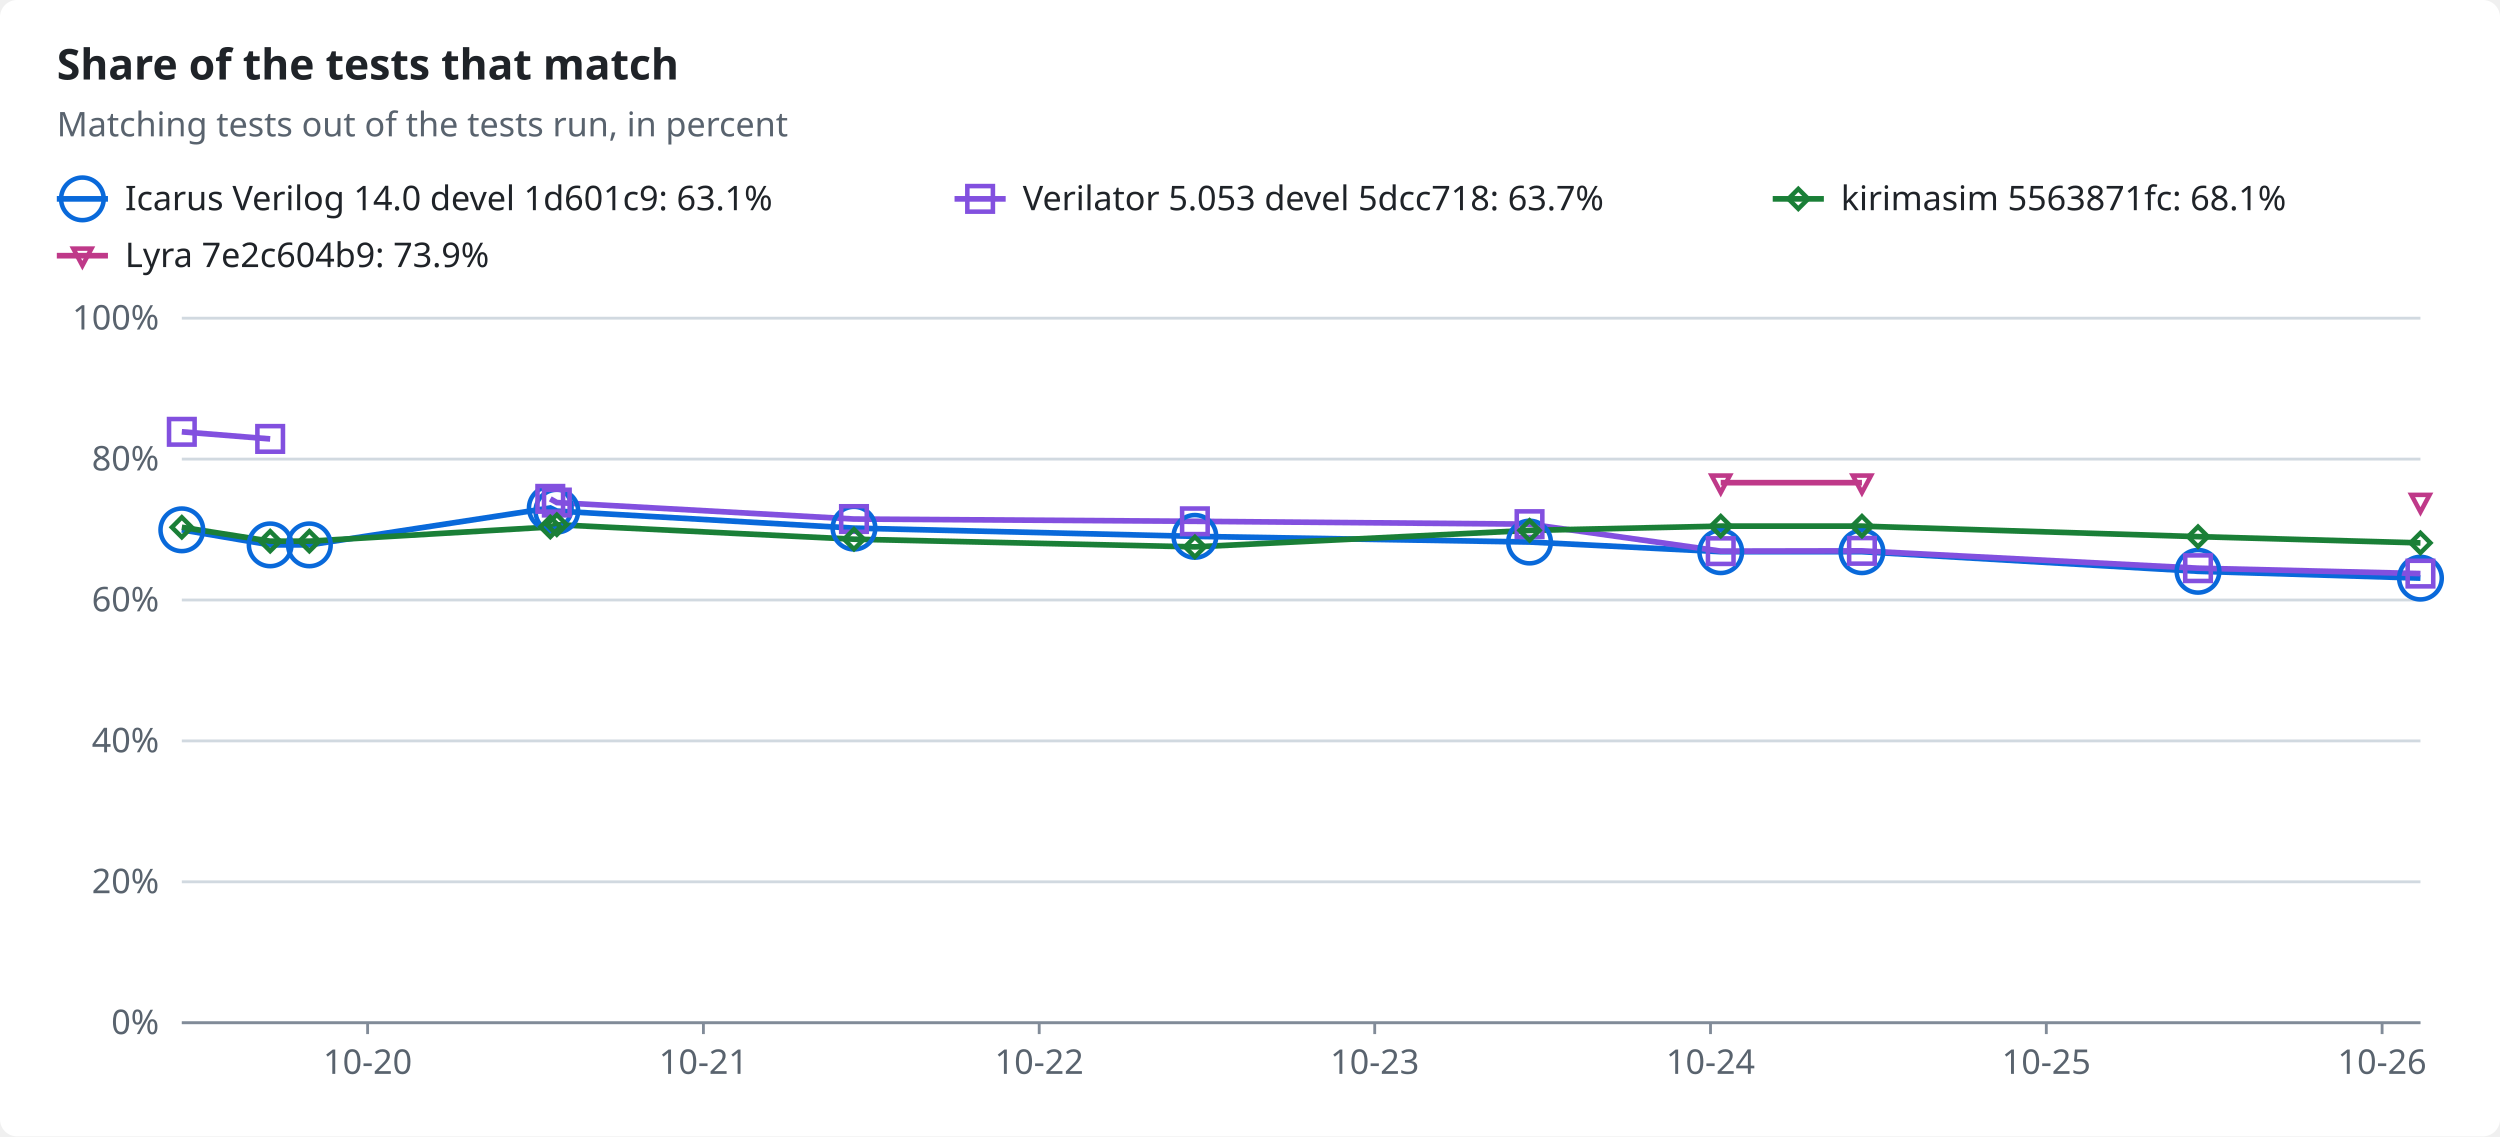
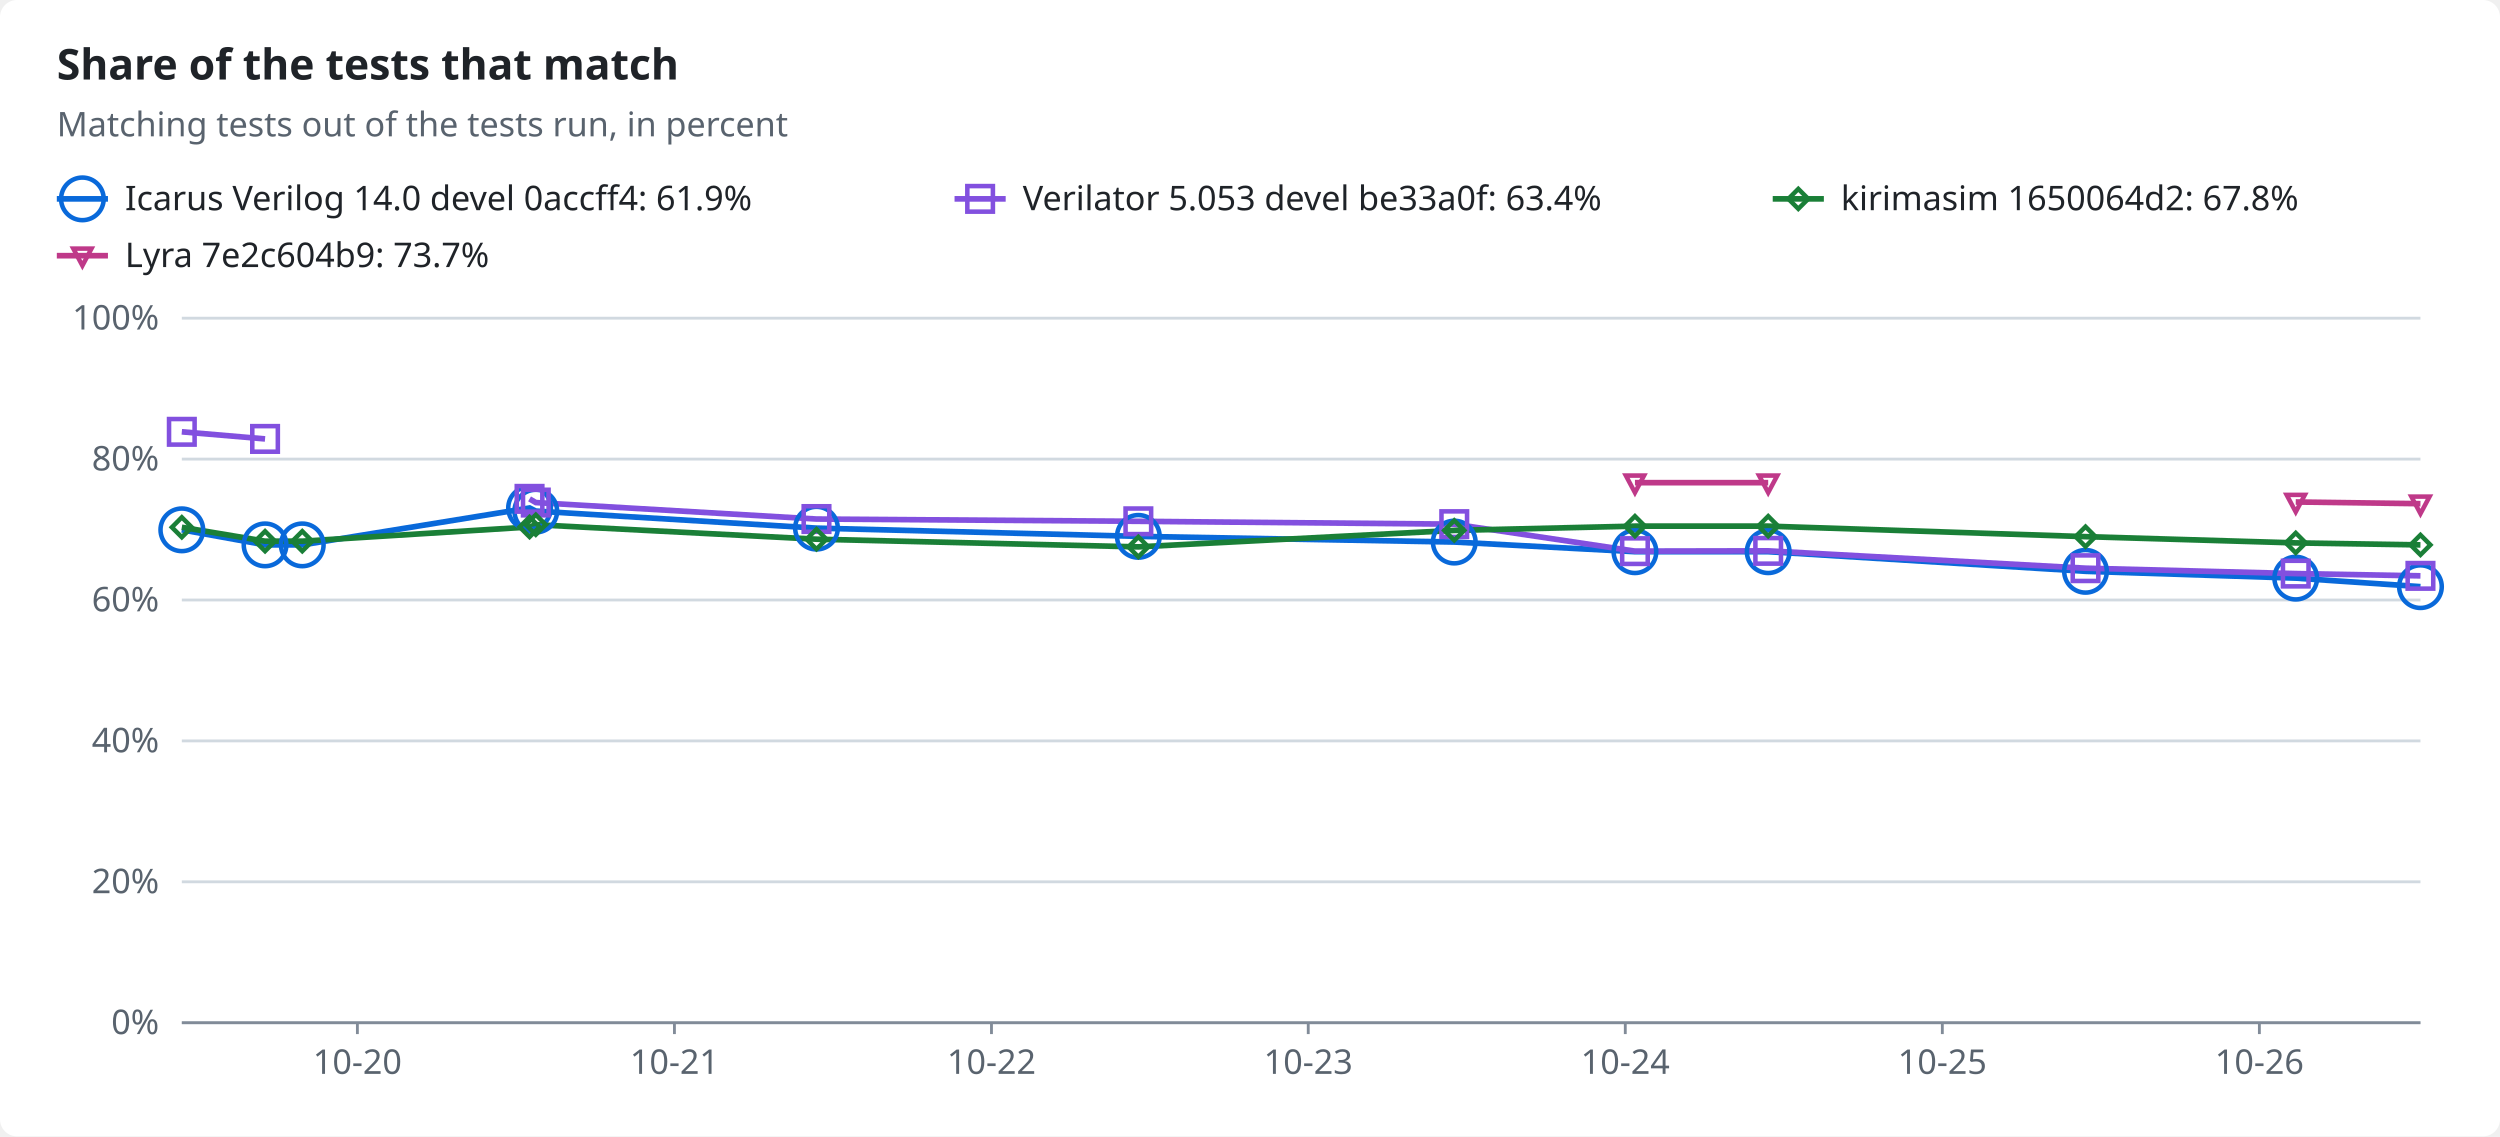
<svg xmlns="http://www.w3.org/2000/svg" width="880" height="400" viewBox="0 0 880 400" role="img">
  <style>text{font-family:-apple-system,BlinkMacSystemFont,"Segoe UI","Noto Sans",Helvetica,Arial,sans-serif;font-size:12px;fill:#1f2328;stroke:none}.bg{fill:#ffffff}.muted{fill:#59636e}.title{font-size:15px;font-weight:600}.grid{stroke:#d1d9e0;stroke-width:1}.axis{stroke:#818b98;stroke-width:1}.line{fill:none;stroke-width:2}.dashed{stroke-dasharray:5 4}.c-total{stroke:#59636e;fill:#59636e}.c-icarus{stroke:#0969da;fill:#0969da}.c-verilator{stroke:#8250df;fill:#8250df}.c-kirimasim{stroke:#1a7f37;fill:#1a7f37}.c-lyra{stroke:#bf3989;fill:#bf3989}.line{fill:none}.mk{fill:none;stroke-width:1.6}@media (prefers-color-scheme:dark){text{fill:#f0f6fc}.bg{fill:#0d1117}.muted{fill:#9198a1}.grid{stroke:#3d444d}.axis{stroke:#656c76}.c-total{stroke:#9198a1;fill:#9198a1}.c-icarus{stroke:#4493f8;fill:#4493f8}.c-verilator{stroke:#ab7df8;fill:#ab7df8}.c-kirimasim{stroke:#3fb950;fill:#3fb950}.c-lyra{stroke:#db61a2;fill:#db61a2}.line{fill:none}.mk{fill:none;stroke-width:1.6}}</style>
  <rect class="bg" width="880" height="400" rx="6" />
  <text x="20.0" y="28.0" class="title" text-anchor="start">Share of the tests that match</text>
  <text x="20.0" y="48.0" class="muted" text-anchor="start">Matching tests out of the tests run, in percent</text>
  <line class="line c-icarus" x1="20" x2="38" y1="70" y2="70" />
  <circle class="mk c-icarus" cx="29.0" cy="70.0" r="7.5" />
-   <text x="44.0" y="74.0" text-anchor="start">Icarus Verilog 14.0 devel 1d601c9: 63.1%</text>
+   <text x="44.0" y="74.0" text-anchor="start">Icarus Verilog 14.0 devel 0accff4: 61.9%</text>
  <line class="line c-verilator" x1="336" x2="354" y1="70" y2="70" />
  <rect class="mk c-verilator" x="340.5" y="65.5" width="9" height="9" />
-   <text x="360.0" y="74.0" text-anchor="start">Verilator 5.053 devel 5dcc718: 63.7%</text>
+   <text x="360.0" y="74.0" text-anchor="start">Verilator 5.053 devel be33a0f: 63.4%</text>
  <line class="line c-kirimasim" x1="624" x2="642" y1="70" y2="70" />
  <polygon class="mk c-kirimasim" points="633.0,66.5 636.5,70.0 633.0,73.5 629.5,70.0" />
-   <text x="648.0" y="74.0" text-anchor="start">kirimasim 5563871fc: 68.1%</text>
+   <text x="648.0" y="74.0" text-anchor="start">kirimasim 1650064d2: 67.8%</text>
  <line class="line c-lyra" x1="20" x2="38" y1="90" y2="90" />
  <polygon class="mk c-lyra" points="29.0,93.5 32.2,87.5 25.8,87.5" />
-   <text x="44.0" y="94.0" text-anchor="start">Lyra 7e2c604b9: 73.9%</text>
+   <text x="44.0" y="94.0" text-anchor="start">Lyra 7e2c604b9: 73.7%</text>
  <line class="grid" x1="64" x2="852" y1="360.0" y2="360.0" />
  <text x="56.0" y="364.0" class="muted" text-anchor="end">0%</text>
  <line class="grid" x1="64" x2="852" y1="310.4" y2="310.4" />
  <text x="56.0" y="314.4" class="muted" text-anchor="end">20%</text>
  <line class="grid" x1="64" x2="852" y1="260.8" y2="260.8" />
  <text x="56.0" y="264.8" class="muted" text-anchor="end">40%</text>
  <line class="grid" x1="64" x2="852" y1="211.2" y2="211.2" />
  <text x="56.0" y="215.2" class="muted" text-anchor="end">60%</text>
  <line class="grid" x1="64" x2="852" y1="161.6" y2="161.6" />
  <text x="56.0" y="165.6" class="muted" text-anchor="end">80%</text>
  <line class="grid" x1="64" x2="852" y1="112.0" y2="112.0" />
  <text x="56.0" y="116.0" class="muted" text-anchor="end">100%</text>
  <line class="axis" x1="64" x2="852" y1="360" y2="360" />
-   <line class="axis" x1="129.4" x2="129.4" y1="360" y2="364" />
-   <text x="129.4" y="378.0" class="muted" text-anchor="middle">10-20</text>
-   <line class="axis" x1="247.6" x2="247.6" y1="360" y2="364" />
-   <text x="247.6" y="378.0" class="muted" text-anchor="middle">10-21</text>
-   <line class="axis" x1="365.8" x2="365.8" y1="360" y2="364" />
-   <text x="365.8" y="378.0" class="muted" text-anchor="middle">10-22</text>
-   <line class="axis" x1="483.9" x2="483.9" y1="360" y2="364" />
-   <text x="483.9" y="378.0" class="muted" text-anchor="middle">10-23</text>
-   <line class="axis" x1="602.1" x2="602.1" y1="360" y2="364" />
-   <text x="602.1" y="378.0" class="muted" text-anchor="middle">10-24</text>
-   <line class="axis" x1="720.3" x2="720.3" y1="360" y2="364" />
-   <text x="720.3" y="378.0" class="muted" text-anchor="middle">10-25</text>
-   <line class="axis" x1="838.5" x2="838.5" y1="360" y2="364" />
-   <text x="838.5" y="378.0" class="muted" text-anchor="middle">10-26</text>
-   <polyline class="line c-icarus" points="64.0,186.5 95.1,191.8 108.9,191.8 193.7,178.8 196.0,179.9 300.6,185.9 420.6,188.8 538.4,190.8 605.7,194.2 655.4,194.2 773.7,201.1 852.0,203.5" />
-   <polyline class="line c-verilator" points="64.0,152.0 95.1,154.5" />
-   <polyline class="line c-verilator" points="193.7,175.6 196.0,176.9 300.6,182.7 420.6,183.5 538.4,184.5 605.7,194.0 655.4,193.9 773.7,200.0 852.0,201.9" />
-   <polyline class="line c-kirimasim" points="64.0,185.6 95.1,190.5 108.9,190.5 193.7,185.5 196.0,184.7 300.6,189.8 420.6,192.5 538.4,186.7 605.7,185.2 655.4,185.2 773.7,188.9 852.0,191.1" />
-   <polyline class="line c-lyra" points="605.7,169.9 655.4,169.9" />
+   <line class="axis" x1="125.8" x2="125.8" y1="360" y2="364" />
+   <text x="125.8" y="378.0" class="muted" text-anchor="middle">10-20</text>
+   <line class="axis" x1="237.4" x2="237.4" y1="360" y2="364" />
+   <text x="237.4" y="378.0" class="muted" text-anchor="middle">10-21</text>
+   <line class="axis" x1="349.0" x2="349.0" y1="360" y2="364" />
+   <text x="349.0" y="378.0" class="muted" text-anchor="middle">10-22</text>
+   <line class="axis" x1="460.5" x2="460.5" y1="360" y2="364" />
+   <text x="460.5" y="378.0" class="muted" text-anchor="middle">10-23</text>
+   <line class="axis" x1="572.1" x2="572.1" y1="360" y2="364" />
+   <text x="572.1" y="378.0" class="muted" text-anchor="middle">10-24</text>
+   <line class="axis" x1="683.7" x2="683.7" y1="360" y2="364" />
+   <text x="683.7" y="378.0" class="muted" text-anchor="middle">10-25</text>
+   <line class="axis" x1="795.3" x2="795.3" y1="360" y2="364" />
+   <text x="795.3" y="378.0" class="muted" text-anchor="middle">10-26</text>
+   <polyline class="line c-icarus" points="64.0,186.5 93.3,191.8 106.4,191.8 186.4,178.8 188.6,179.9 287.4,185.9 400.7,188.8 511.9,190.8 575.5,194.2 622.4,194.2 734.1,201.1 808.1,203.5 852.0,206.5" />
+   <polyline class="line c-verilator" points="64.0,152.0 93.3,154.5" />
+   <polyline class="line c-verilator" points="186.4,175.6 188.6,176.9 287.4,182.7 400.7,183.5 511.9,184.5 575.5,194.0 622.4,193.9 734.1,200.0 808.1,201.9 852.0,202.7" />
+   <polyline class="line c-kirimasim" points="64.0,185.6 93.3,190.5 106.4,190.5 186.4,185.5 188.6,184.7 287.4,189.8 400.7,192.5 511.9,186.7 575.5,185.2 622.4,185.2 734.1,188.9 808.1,191.1 852.0,191.8" />
+   <polyline class="line c-lyra" points="575.5,169.9 622.4,169.9" />
+   <polyline class="line c-lyra" points="808.1,176.7 852.0,177.3" />
  <circle class="mk c-icarus" cx="64.0" cy="186.5" r="7.5" />
-   <circle class="mk c-icarus" cx="95.1" cy="191.8" r="7.5" />
-   <circle class="mk c-icarus" cx="108.9" cy="191.8" r="7.5" />
-   <circle class="mk c-icarus" cx="193.7" cy="178.8" r="7.5" />
-   <circle class="mk c-icarus" cx="196.0" cy="179.9" r="7.5" />
-   <circle class="mk c-icarus" cx="300.6" cy="185.9" r="7.5" />
-   <circle class="mk c-icarus" cx="420.6" cy="188.8" r="7.5" />
-   <circle class="mk c-icarus" cx="538.4" cy="190.8" r="7.5" />
-   <circle class="mk c-icarus" cx="605.7" cy="194.2" r="7.5" />
-   <circle class="mk c-icarus" cx="655.4" cy="194.2" r="7.5" />
-   <circle class="mk c-icarus" cx="773.7" cy="201.1" r="7.5" />
-   <circle class="mk c-icarus" cx="852.0" cy="203.5" r="7.5" />
+   <circle class="mk c-icarus" cx="93.3" cy="191.8" r="7.5" />
+   <circle class="mk c-icarus" cx="106.4" cy="191.8" r="7.5" />
+   <circle class="mk c-icarus" cx="186.4" cy="178.8" r="7.5" />
+   <circle class="mk c-icarus" cx="188.6" cy="179.9" r="7.5" />
+   <circle class="mk c-icarus" cx="287.4" cy="185.9" r="7.5" />
+   <circle class="mk c-icarus" cx="400.7" cy="188.8" r="7.5" />
+   <circle class="mk c-icarus" cx="511.9" cy="190.8" r="7.5" />
+   <circle class="mk c-icarus" cx="575.5" cy="194.2" r="7.5" />
+   <circle class="mk c-icarus" cx="622.4" cy="194.2" r="7.5" />
+   <circle class="mk c-icarus" cx="734.1" cy="201.1" r="7.5" />
+   <circle class="mk c-icarus" cx="808.1" cy="203.5" r="7.5" />
+   <circle class="mk c-icarus" cx="852.0" cy="206.5" r="7.5" />
  <rect class="mk c-verilator" x="59.5" y="147.5" width="9" height="9" />
-   <rect class="mk c-verilator" x="90.6" y="150.0" width="9" height="9" />
-   <rect class="mk c-verilator" x="189.2" y="171.1" width="9" height="9" />
-   <rect class="mk c-verilator" x="191.5" y="172.4" width="9" height="9" />
-   <rect class="mk c-verilator" x="296.1" y="178.2" width="9" height="9" />
-   <rect class="mk c-verilator" x="416.1" y="179.0" width="9" height="9" />
-   <rect class="mk c-verilator" x="533.9" y="180.0" width="9" height="9" />
-   <rect class="mk c-verilator" x="601.2" y="189.5" width="9" height="9" />
-   <rect class="mk c-verilator" x="650.9" y="189.4" width="9" height="9" />
-   <rect class="mk c-verilator" x="769.2" y="195.5" width="9" height="9" />
-   <rect class="mk c-verilator" x="847.5" y="197.4" width="9" height="9" />
+   <rect class="mk c-verilator" x="88.8" y="150.0" width="9" height="9" />
+   <rect class="mk c-verilator" x="181.9" y="171.1" width="9" height="9" />
+   <rect class="mk c-verilator" x="184.1" y="172.4" width="9" height="9" />
+   <rect class="mk c-verilator" x="282.9" y="178.2" width="9" height="9" />
+   <rect class="mk c-verilator" x="396.2" y="179.0" width="9" height="9" />
+   <rect class="mk c-verilator" x="507.4" y="180.0" width="9" height="9" />
+   <rect class="mk c-verilator" x="571.0" y="189.5" width="9" height="9" />
+   <rect class="mk c-verilator" x="617.9" y="189.4" width="9" height="9" />
+   <rect class="mk c-verilator" x="729.6" y="195.5" width="9" height="9" />
+   <rect class="mk c-verilator" x="803.6" y="197.4" width="9" height="9" />
+   <rect class="mk c-verilator" x="847.5" y="198.2" width="9" height="9" />
  <polygon class="mk c-kirimasim" points="64.0,182.1 67.5,185.6 64.0,189.1 60.5,185.6" />
-   <polygon class="mk c-kirimasim" points="95.1,187.0 98.6,190.5 95.1,194.0 91.6,190.5" />
-   <polygon class="mk c-kirimasim" points="108.9,187.0 112.4,190.5 108.9,194.0 105.4,190.5" />
-   <polygon class="mk c-kirimasim" points="193.7,182.0 197.2,185.5 193.7,189.0 190.2,185.5" />
-   <polygon class="mk c-kirimasim" points="196.0,181.2 199.5,184.7 196.0,188.2 192.5,184.7" />
-   <polygon class="mk c-kirimasim" points="300.6,186.3 304.1,189.8 300.6,193.3 297.1,189.8" />
-   <polygon class="mk c-kirimasim" points="420.6,189.0 424.1,192.5 420.6,196.0 417.1,192.5" />
-   <polygon class="mk c-kirimasim" points="538.4,183.2 541.9,186.7 538.4,190.2 534.9,186.7" />
-   <polygon class="mk c-kirimasim" points="605.7,181.7 609.2,185.2 605.7,188.7 602.2,185.2" />
-   <polygon class="mk c-kirimasim" points="655.4,181.7 658.9,185.2 655.4,188.7 651.9,185.2" />
-   <polygon class="mk c-kirimasim" points="773.7,185.4 777.2,188.9 773.7,192.4 770.2,188.9" />
-   <polygon class="mk c-kirimasim" points="852.0,187.6 855.5,191.1 852.0,194.6 848.5,191.1" />
-   <polygon class="mk c-lyra" points="605.7,173.4 608.9,167.4 602.5,167.4" />
-   <polygon class="mk c-lyra" points="655.4,173.4 658.6,167.4 652.2,167.4" />
-   <polygon class="mk c-lyra" points="852.0,180.2 855.2,174.2 848.8,174.2" />
+   <polygon class="mk c-kirimasim" points="93.3,187.0 96.8,190.5 93.3,194.0 89.8,190.5" />
+   <polygon class="mk c-kirimasim" points="106.4,187.0 109.9,190.5 106.4,194.0 102.9,190.5" />
+   <polygon class="mk c-kirimasim" points="186.4,182.0 189.9,185.5 186.4,189.0 182.9,185.5" />
+   <polygon class="mk c-kirimasim" points="188.6,181.2 192.1,184.7 188.6,188.2 185.1,184.7" />
+   <polygon class="mk c-kirimasim" points="287.4,186.3 290.9,189.8 287.4,193.3 283.9,189.8" />
+   <polygon class="mk c-kirimasim" points="400.7,189.0 404.2,192.5 400.7,196.0 397.2,192.5" />
+   <polygon class="mk c-kirimasim" points="511.9,183.2 515.4,186.7 511.9,190.2 508.4,186.7" />
+   <polygon class="mk c-kirimasim" points="575.5,181.7 579.0,185.2 575.5,188.7 572.0,185.2" />
+   <polygon class="mk c-kirimasim" points="622.4,181.7 625.9,185.2 622.4,188.7 618.9,185.2" />
+   <polygon class="mk c-kirimasim" points="734.1,185.4 737.6,188.9 734.1,192.4 730.6,188.9" />
+   <polygon class="mk c-kirimasim" points="808.1,187.6 811.6,191.1 808.1,194.6 804.6,191.1" />
+   <polygon class="mk c-kirimasim" points="852.0,188.3 855.5,191.8 852.0,195.3 848.5,191.8" />
+   <polygon class="mk c-lyra" points="575.5,173.4 578.7,167.4 572.3,167.4" />
+   <polygon class="mk c-lyra" points="622.4,173.4 625.6,167.4 619.2,167.4" />
+   <polygon class="mk c-lyra" points="808.1,180.2 811.3,174.2 804.9,174.2" />
+   <polygon class="mk c-lyra" points="852.0,180.8 855.2,174.8 848.8,174.8" />
</svg>
